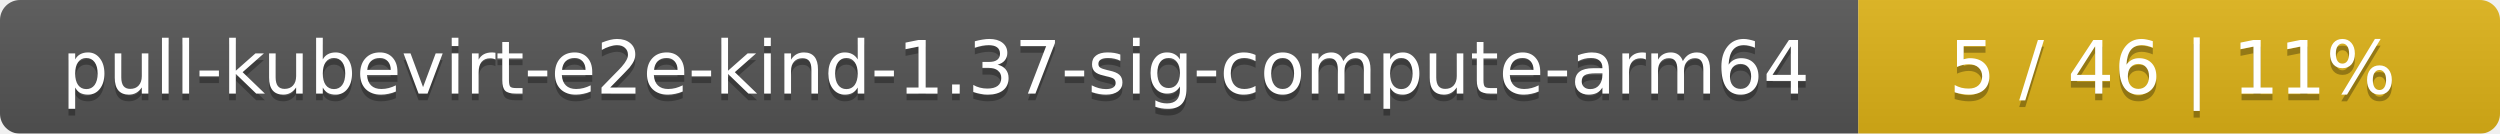
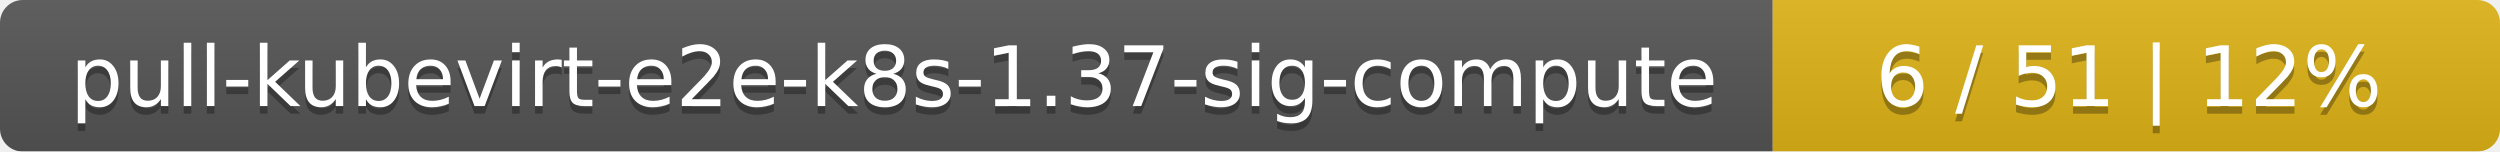
- <svg xmlns="http://www.w3.org/2000/svg" width="374" height="20">
+ <svg xmlns="http://www.w3.org/2000/svg" width="330" height="20">
  <linearGradient id="smooth" x2="0" y2="100%">
    <stop offset="0" stop-color="#bbb" stop-opacity=".1" />
    <stop offset="1" stop-opacity=".1" />
  </linearGradient>
  <mask id="round">
-     <rect width="374" height="20" rx="3" fill="#fff" />
+     <rect width="330" height="20" rx="3" fill="#fff" />
  </mask>
  <g mask="url(#round)">
-     <rect width="278" height="20" fill="#555" />
-     <rect x="278" width="96" height="20" fill="#dfb317" />
-     <rect width="374" height="20" fill="url(#smooth)" />
+     <rect width="234" height="20" fill="#555" />
+     <rect x="234" width="96" height="20" fill="#dfb317" />
+     <rect width="330" height="20" fill="url(#smooth)" />
  </g>
  <g fill="#fff" text-anchor="middle" font-family="DejaVu Sans,Verdana,Geneva,sans-serif" font-size="11">
-     <text x="140" y="15" fill="#010101" fill-opacity=".3">pull-kubevirt-e2e-kind-1.37-sig-compute-arm64</text>
-     <text x="140" y="14">pull-kubevirt-e2e-kind-1.37-sig-compute-arm64</text>
-     <text x="325" y="15" fill="#010101" fill-opacity=".3">5 / 46    |    11%</text>
-     <text x="325" y="14">5 / 46    |    11%</text>
+     <text x="118" y="15" fill="#010101" fill-opacity=".3">pull-kubevirt-e2e-k8s-1.37-sig-compute</text>
+     <text x="118" y="14">pull-kubevirt-e2e-k8s-1.37-sig-compute</text>
+     <text x="281" y="15" fill="#010101" fill-opacity=".3">6 / 51    |    12%</text>
+     <text x="281" y="14">6 / 51    |    12%</text>
  </g>
</svg>
